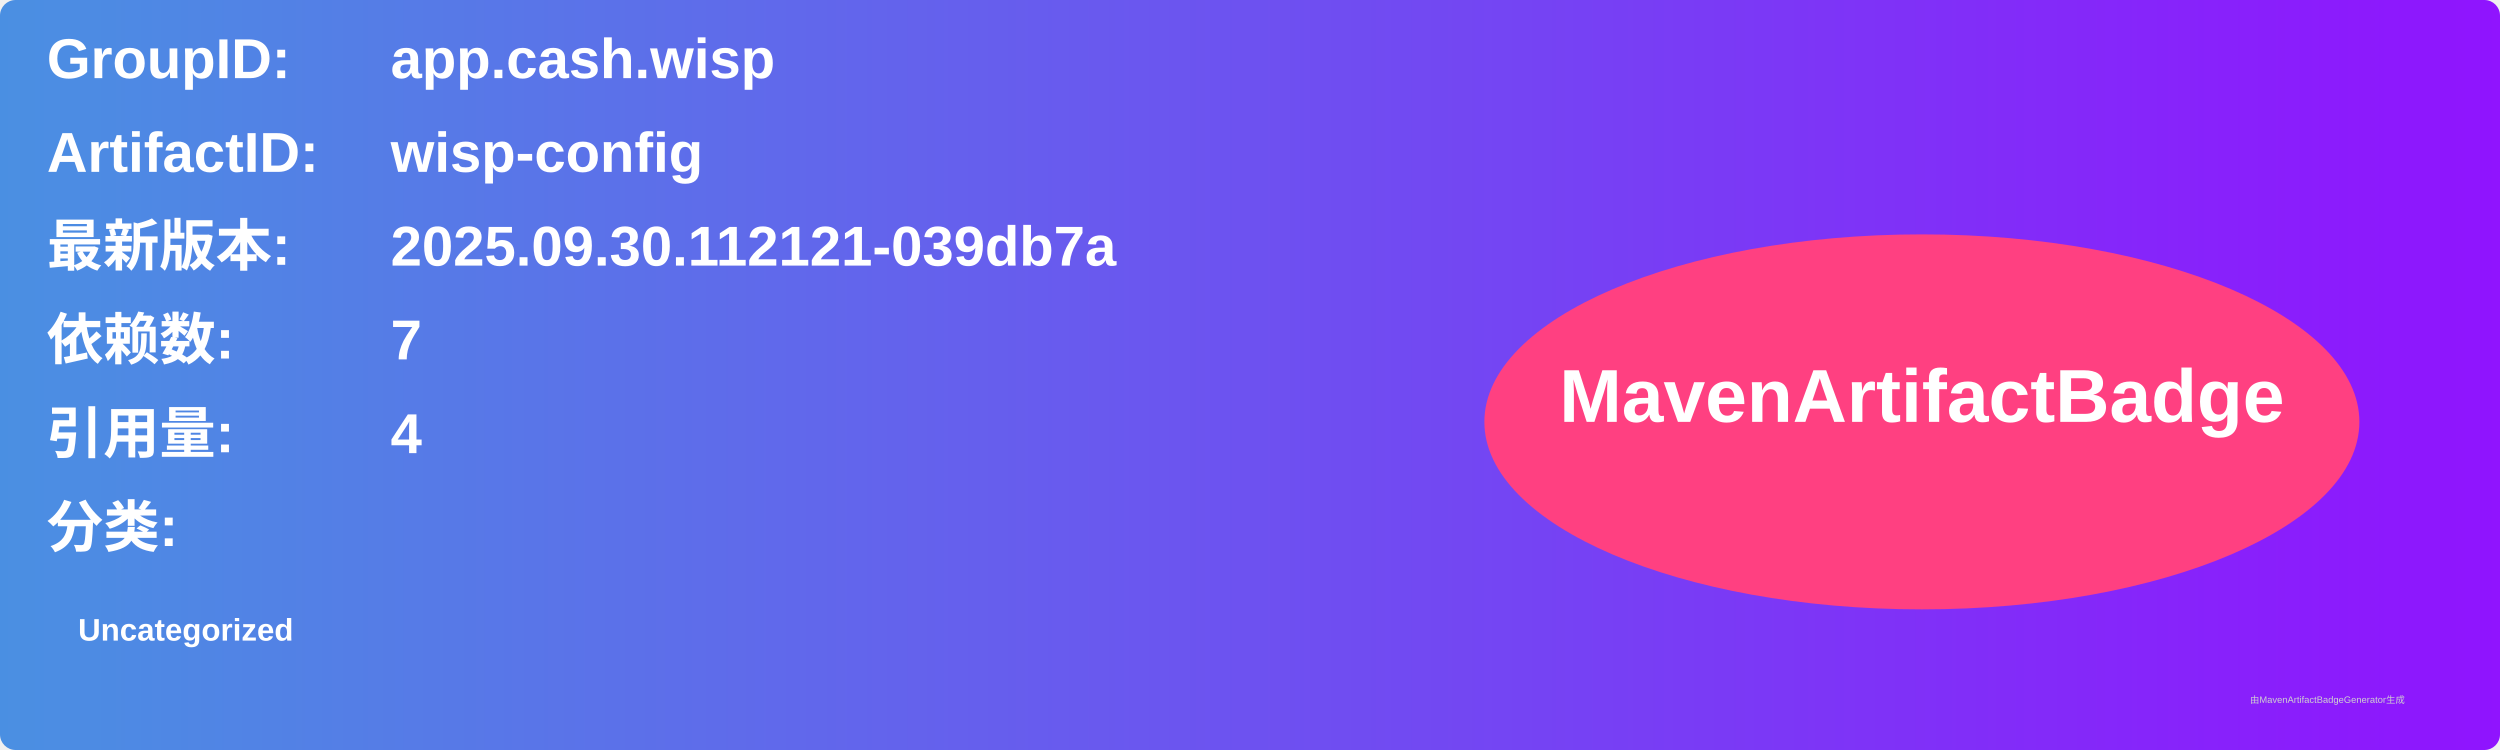
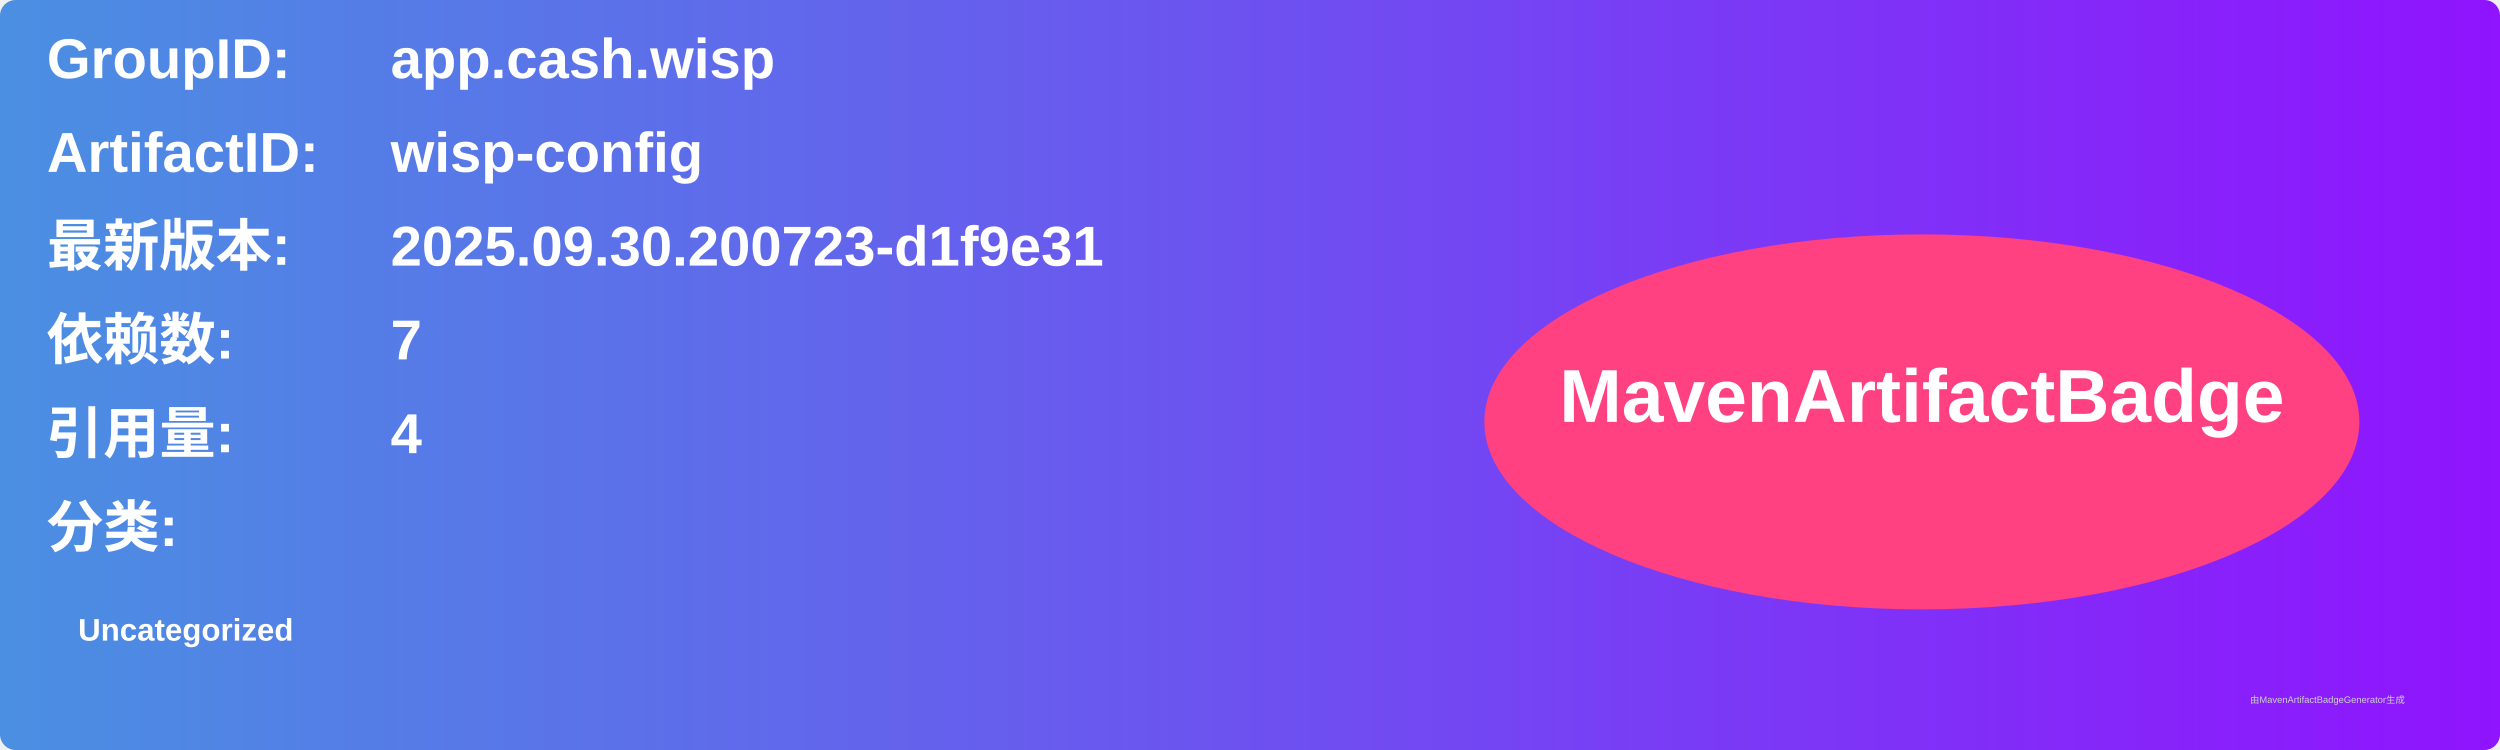
<svg xmlns="http://www.w3.org/2000/svg" width="800" height="240" viewBox="0 0 800 240">
  <linearGradient id="grad" x1="0%" y1="0%" x2="100%" y2="0%">
    <stop offset="0%" stop-color="#4a90e2" />
    <stop offset="100%" stop-color="#9013fe" />
  </linearGradient>
  <rect width="100%" height="100%" rx="5" ry="5" fill="url(#grad)" />
  <g transform="translate(15, 15)">
    <text x="0" y="10" font-family="Arial" font-size="18" fill="white" font-weight="bold" width="260">GroupID:</text>
    <text x="110" y="10" font-family="Arial" font-size="18" fill="white" font-weight="bold" width="460">app.cash.wisp</text>
    <text x="0" y="40" font-family="Arial" font-size="18" fill="white" font-weight="bold" width="260">ArtifactID:</text>
    <text x="110" y="40" font-family="Arial" font-size="18" fill="white" font-weight="bold" width="460">wisp-config</text>
    <text x="0" y="70" font-family="Arial" font-size="18" fill="white" font-weight="bold">最新版本:</text>
    <text x="110" y="70" font-family="Arial" font-size="18" fill="white" font-weight="bold">
-       <tspan font-weight="bold">2025.09.30.112121-039db7a</tspan>
+       <tspan font-weight="bold">2025.09.30.200723-d1f9e31</tspan>
    </text>
    <text x="0" y="100" font-family="Arial" font-size="18" fill="white" font-weight="bold">依赖数: </text>
    <text x="110" y="100" font-family="Arial" font-size="18" fill="white">
      <tspan font-weight="bold">7</tspan>
    </text>
    <text x="0" y="130" font-family="Arial" font-size="18" fill="white" font-weight="bold">引用量: </text>
    <text x="110" y="130" font-family="Arial" font-size="18" fill="white">
      <tspan font-weight="bold">4</tspan>
    </text>
    <text x="0" y="160" font-family="Arial" font-size="18" fill="white" font-weight="bold">分类:</text>
    <text x="10" y="190" font-family="Arial" font-size="10" fill="white">
      <tspan font-weight="bold">Uncategorized</tspan>
    </text>
    <ellipse cx="600" cy="120" rx="140" ry="60" fill="#ff4081" />
    <text x="600" y="120" text-anchor="middle" font-family="Arial" font-size="24" fill="white" font-weight="bold">MavenArtifactBadge</text>
  </g>
  <text x="720" y="225" font-family="Arial" font-size="3" fill="#d0d0d0">由MavenArtifactBadgeGenerator生成</text>
</svg>
